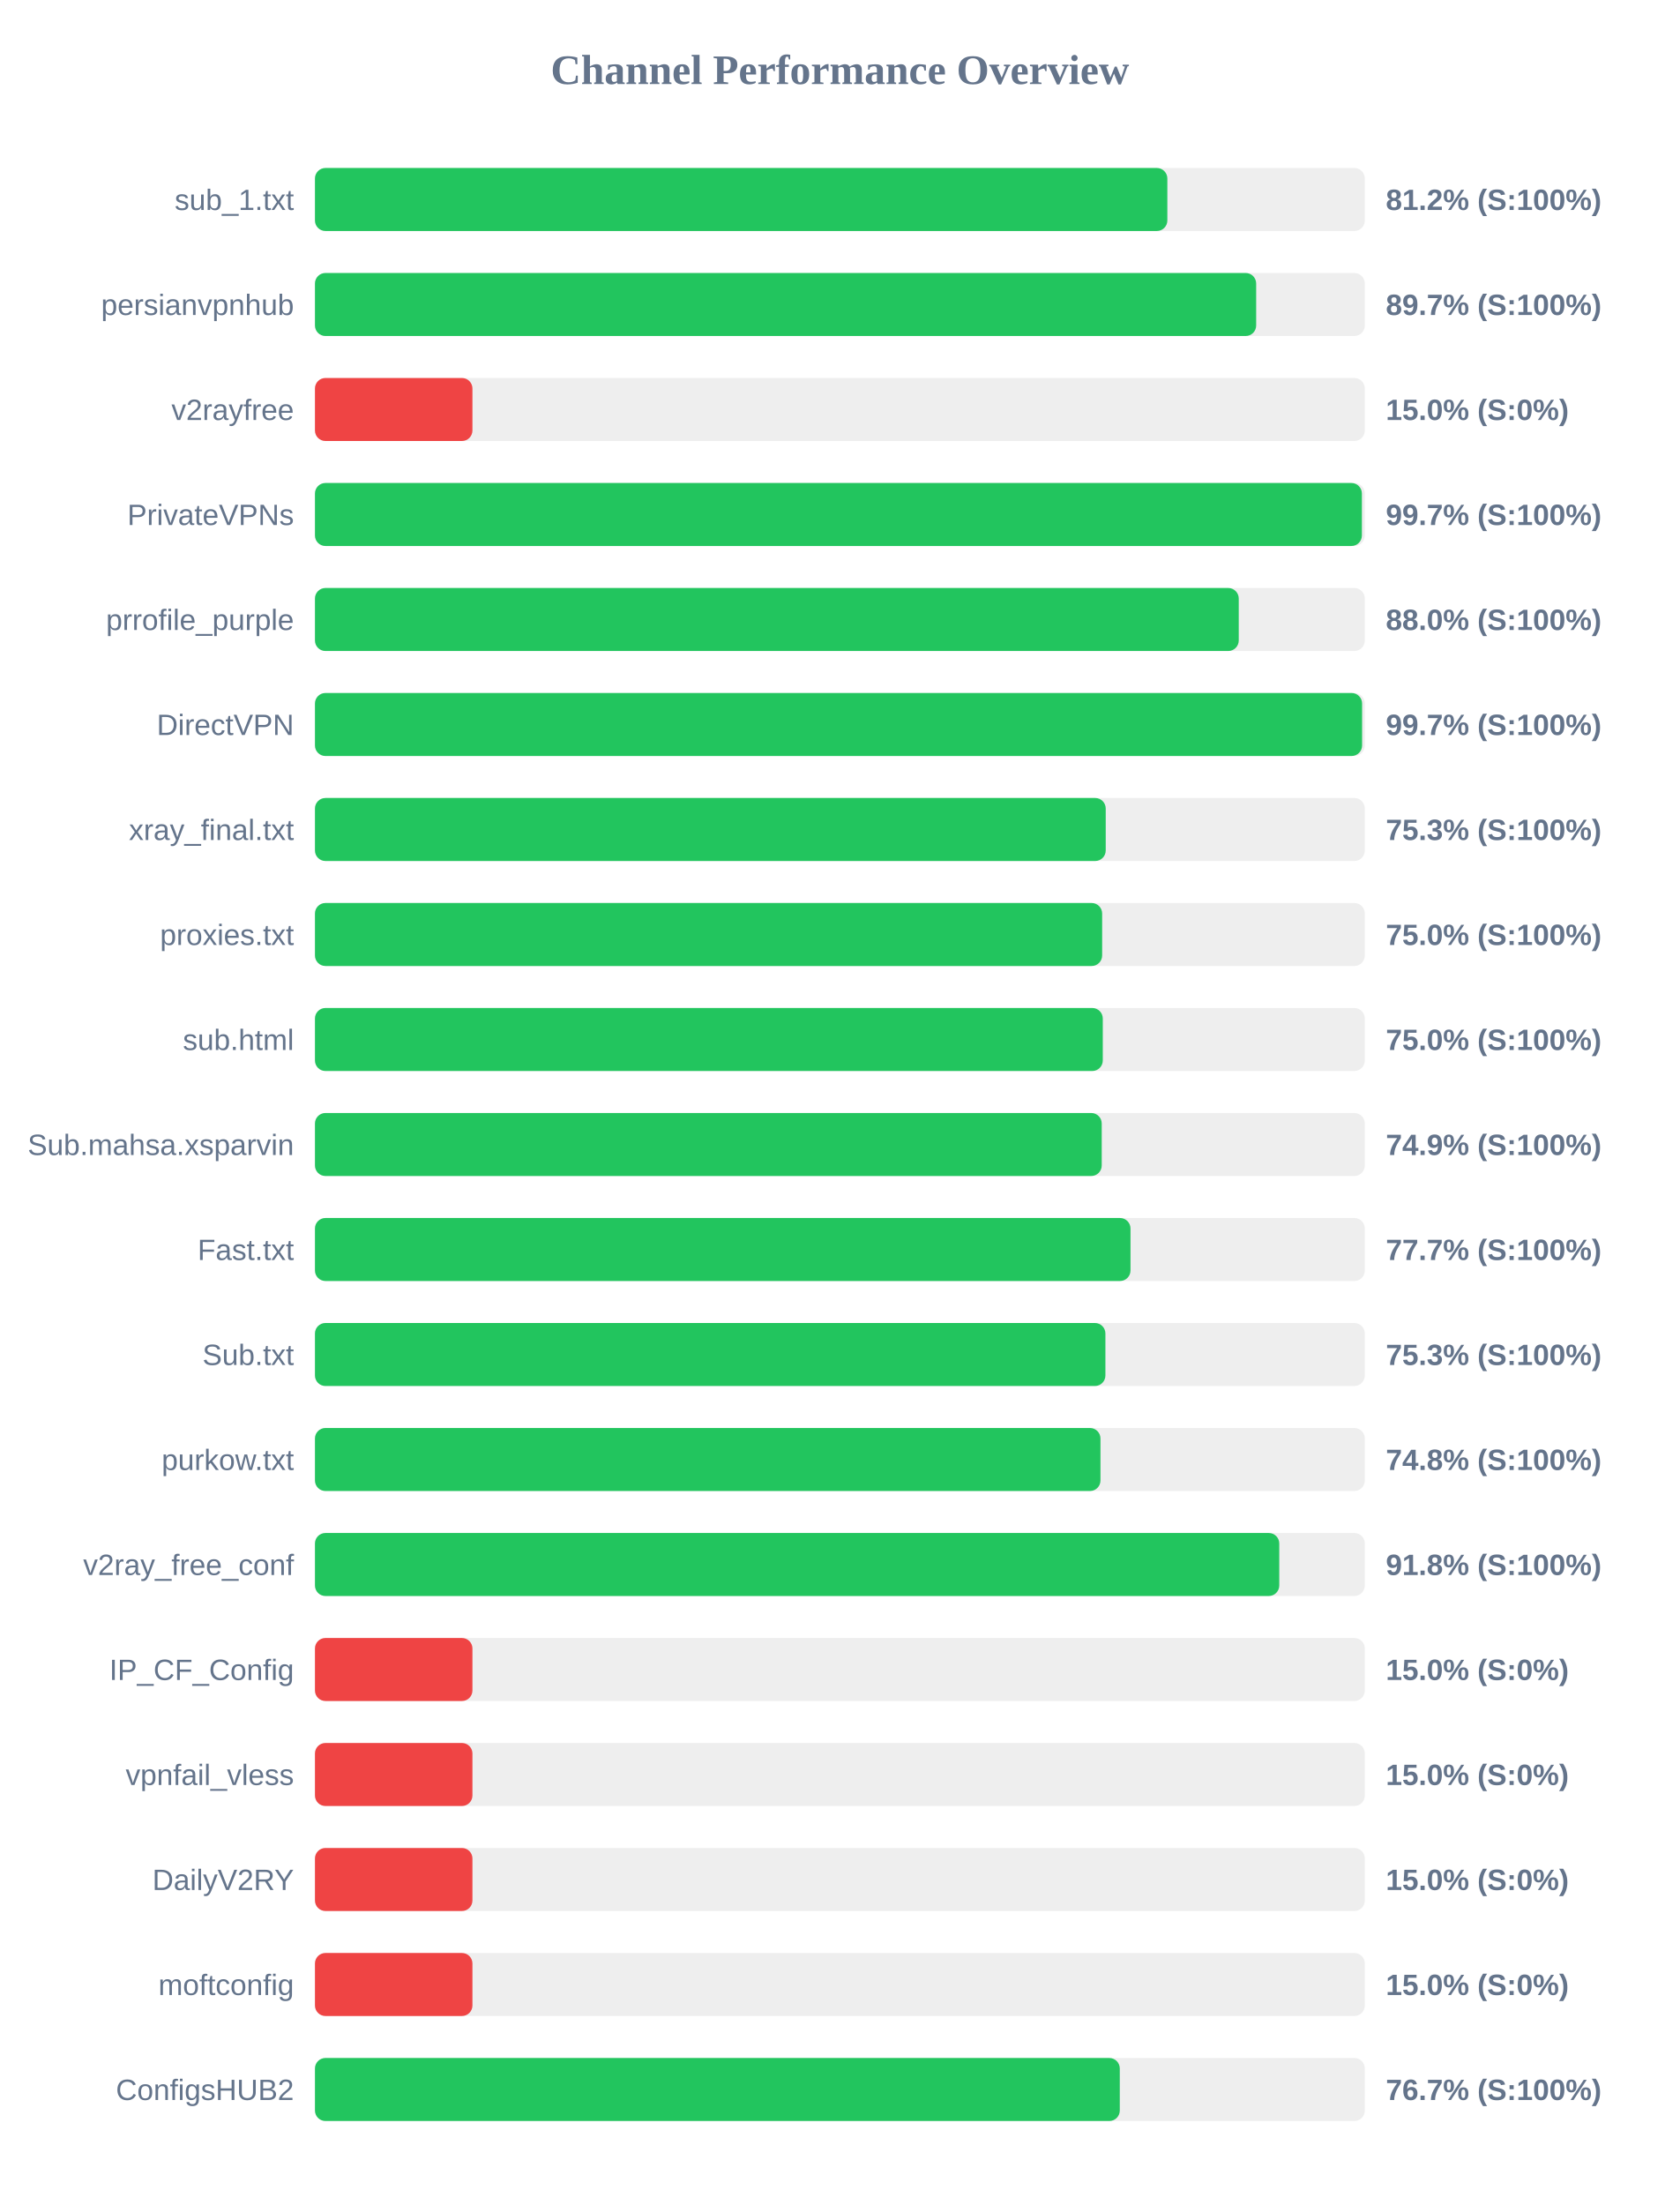
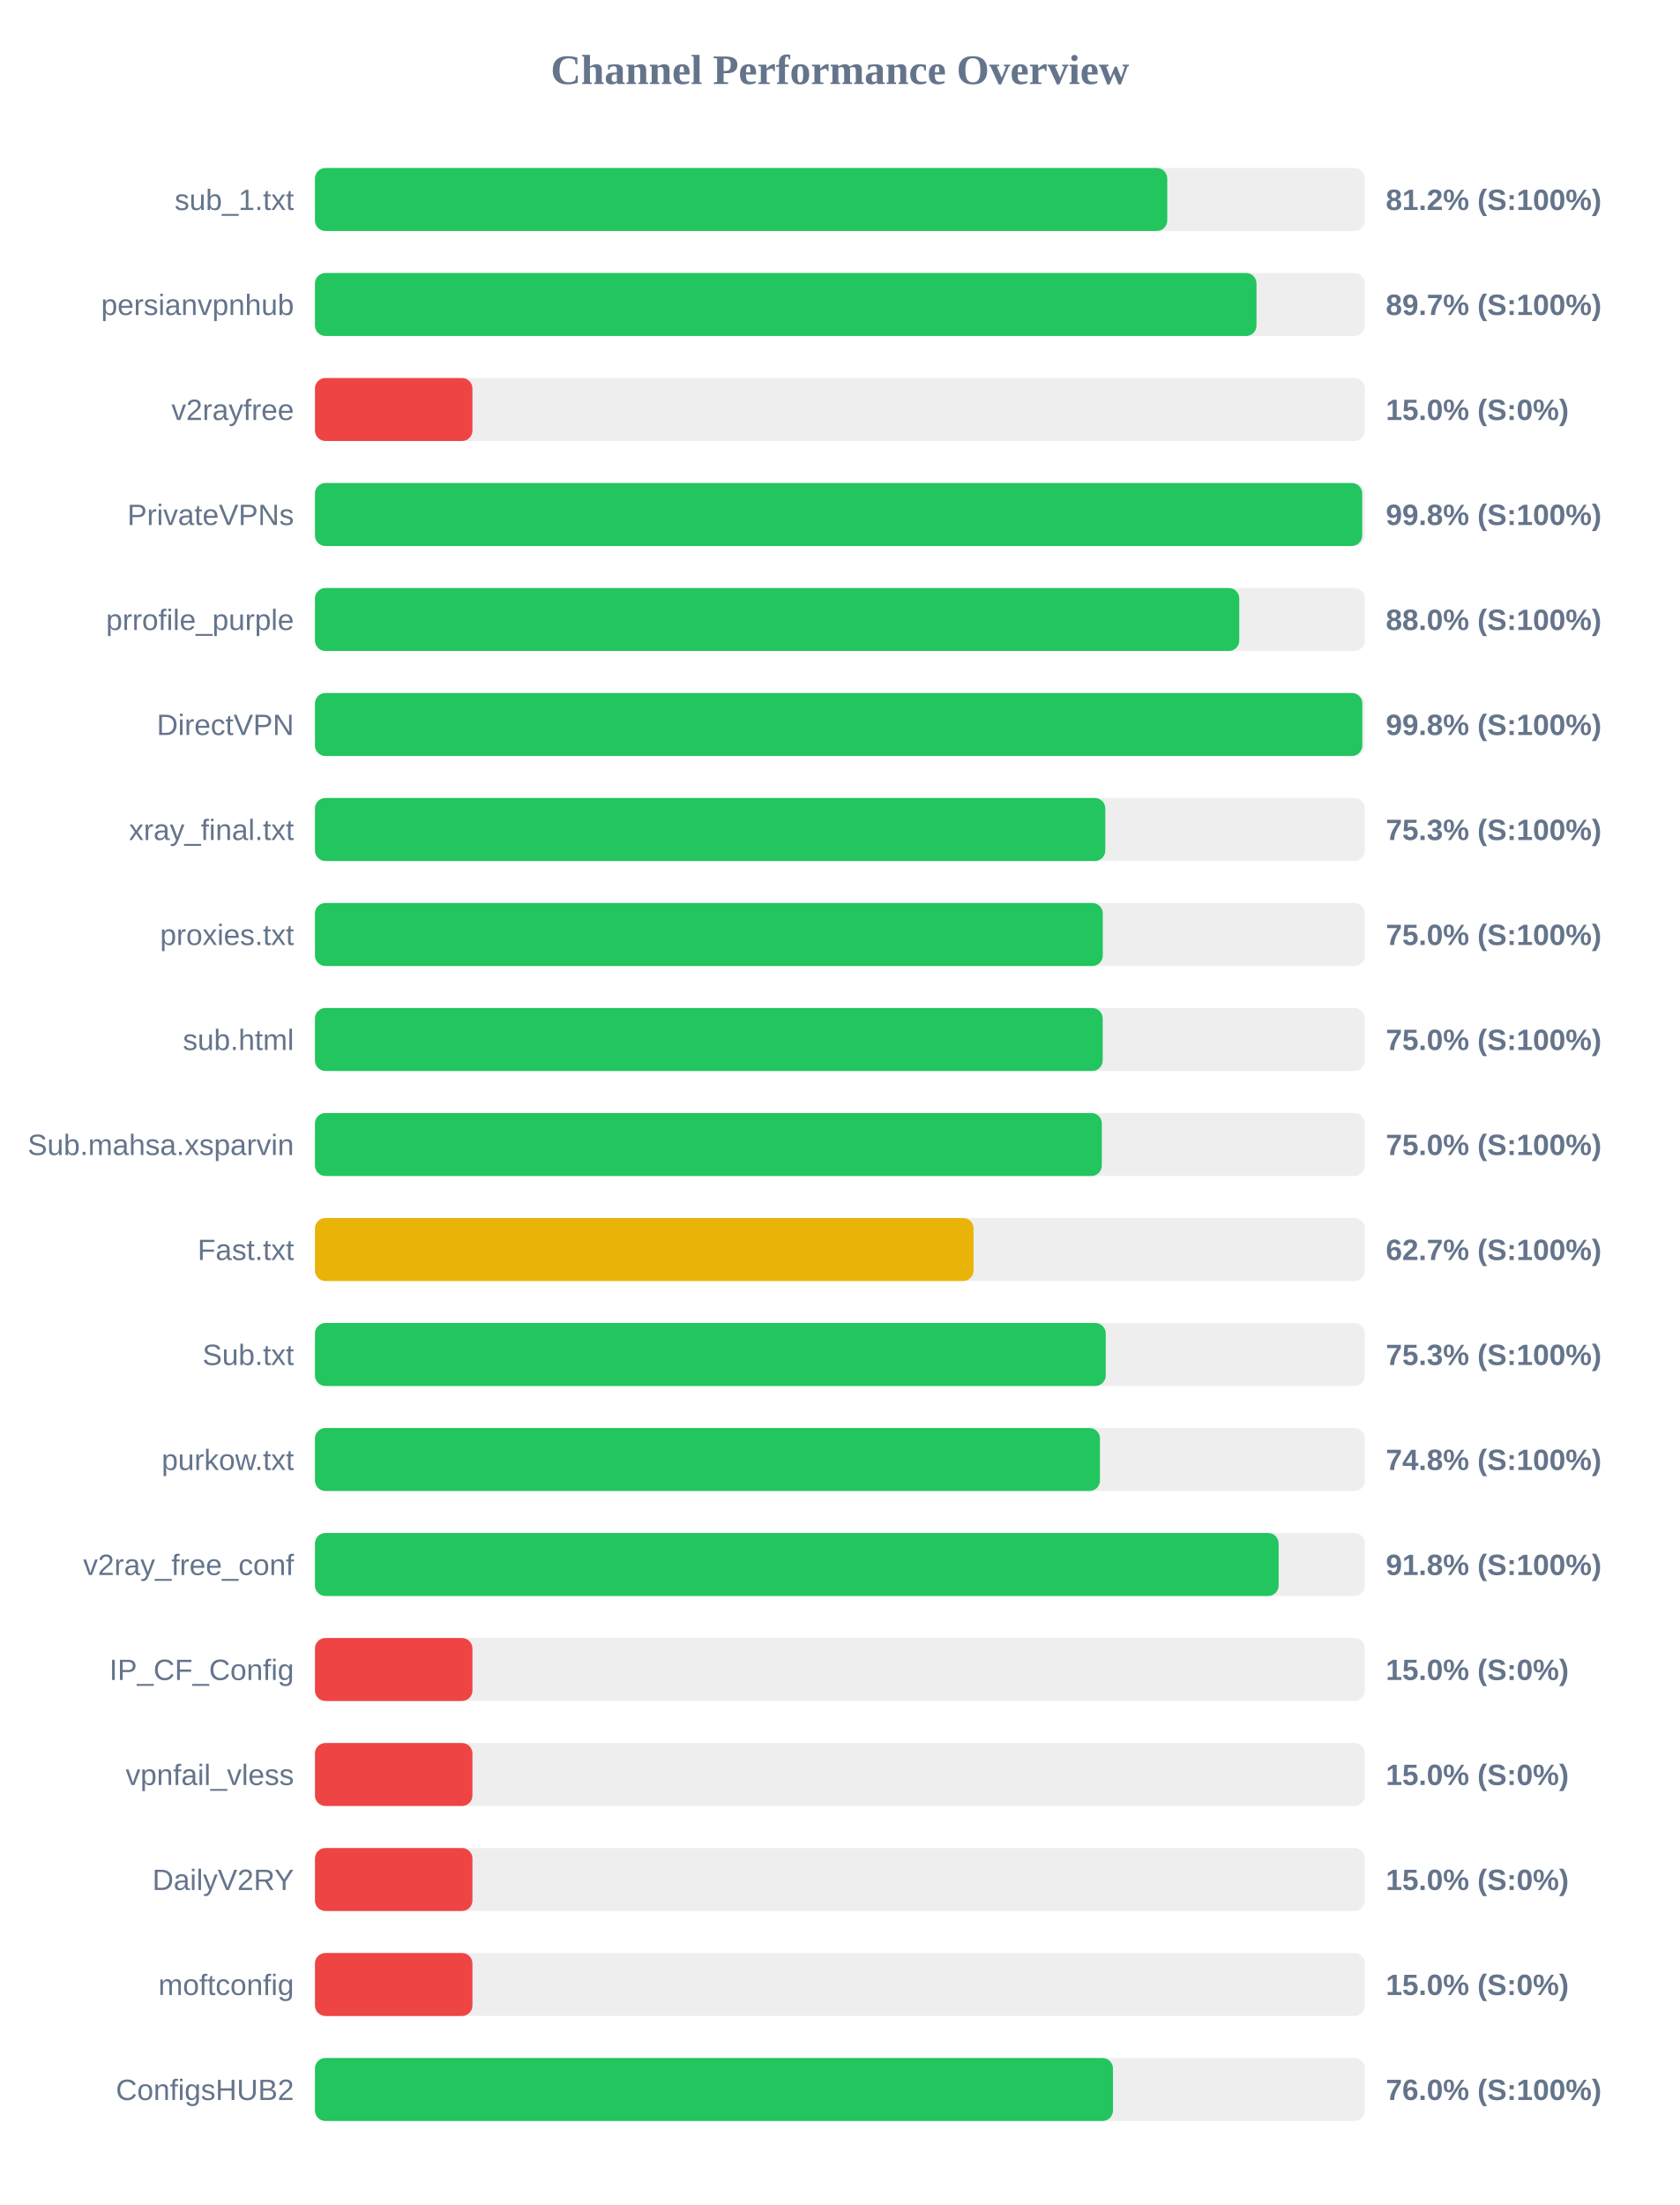
<svg xmlns="http://www.w3.org/2000/svg" width="800" height="1050" version="1.1">
  <style>
        .row { font: 14px Arial; fill: #64748b; }
        .score { font: bold 14px Arial; fill: #64748b; }
    </style>
  <text x="400" y="40" text-anchor="middle" font-size="20px" font-weight="bold" fill="#64748b">Channel Performance Overview</text>
  <rect x="150" y="80" width="500" height="30" fill="#eee" rx="5" />
-   <rect x="150" y="80" width="405.95" height="30" fill="#22c55e" rx="5" />
+   <rect x="150" y="80" width="405.9" height="30" fill="#22c55e" rx="5" />
  <text x="140" y="100" text-anchor="end" class="row">sub_1.txt</text>
  <text x="660" y="100" text-anchor="start" class="score">81.2% (S:100%)</text>
  <rect x="150" y="130" width="500" height="30" fill="#eee" rx="5" />
-   <rect x="150" y="130" width="448.25" height="30" fill="#22c55e" rx="5" />
+   <rect x="150" y="130" width="448.4" height="30" fill="#22c55e" rx="5" />
  <text x="140" y="150" text-anchor="end" class="row">persianvpnhub</text>
  <text x="660" y="150" text-anchor="start" class="score">89.7% (S:100%)</text>
  <rect x="150" y="180" width="500" height="30" fill="#eee" rx="5" />
  <rect x="150" y="180" width="75.0" height="30" fill="#ef4444" rx="5" />
  <text x="140" y="200" text-anchor="end" class="row">v2rayfree</text>
  <text x="660" y="200" text-anchor="start" class="score">15.0% (S:0%)</text>
  <rect x="150" y="230" width="500" height="30" fill="#eee" rx="5" />
-   <rect x="150" y="230" width="498.6" height="30" fill="#22c55e" rx="5" />
+   <rect x="150" y="230" width="498.75" height="30" fill="#22c55e" rx="5" />
  <text x="140" y="250" text-anchor="end" class="row">PrivateVPNs</text>
-   <text x="660" y="250" text-anchor="start" class="score">99.7% (S:100%)</text>
+   <text x="660" y="250" text-anchor="start" class="score">99.8% (S:100%)</text>
  <rect x="150" y="280" width="500" height="30" fill="#eee" rx="5" />
-   <rect x="150" y="280" width="439.95" height="30" fill="#22c55e" rx="5" />
+   <rect x="150" y="280" width="440.2" height="30" fill="#22c55e" rx="5" />
  <text x="140" y="300" text-anchor="end" class="row">prrofile_purple</text>
  <text x="660" y="300" text-anchor="start" class="score">88.0% (S:100%)</text>
  <rect x="150" y="330" width="500" height="30" fill="#eee" rx="5" />
-   <rect x="150" y="330" width="498.7" height="30" fill="#22c55e" rx="5" />
+   <rect x="150" y="330" width="498.8" height="30" fill="#22c55e" rx="5" />
  <text x="140" y="350" text-anchor="end" class="row">DirectVPN</text>
-   <text x="660" y="350" text-anchor="start" class="score">99.7% (S:100%)</text>
+   <text x="660" y="350" text-anchor="start" class="score">99.8% (S:100%)</text>
  <rect x="150" y="380" width="500" height="30" fill="#eee" rx="5" />
-   <rect x="150" y="380" width="376.6" height="30" fill="#22c55e" rx="5" />
+   <rect x="150" y="380" width="376.4" height="30" fill="#22c55e" rx="5" />
  <text x="140" y="400" text-anchor="end" class="row">xray_final.txt</text>
  <text x="660" y="400" text-anchor="start" class="score">75.3% (S:100%)</text>
  <rect x="150" y="430" width="500" height="30" fill="#eee" rx="5" />
-   <rect x="150" y="430" width="374.9" height="30" fill="#22c55e" rx="5" />
+   <rect x="150" y="430" width="375.2" height="30" fill="#22c55e" rx="5" />
  <text x="140" y="450" text-anchor="end" class="row">proxies.txt</text>
  <text x="660" y="450" text-anchor="start" class="score">75.0% (S:100%)</text>
  <rect x="150" y="480" width="500" height="30" fill="#eee" rx="5" />
-   <rect x="150" y="480" width="375.2" height="30" fill="#22c55e" rx="5" />
+   <rect x="150" y="480" width="375.15" height="30" fill="#22c55e" rx="5" />
  <text x="140" y="500" text-anchor="end" class="row">sub.html</text>
  <text x="660" y="500" text-anchor="start" class="score">75.0% (S:100%)</text>
  <rect x="150" y="530" width="500" height="30" fill="#eee" rx="5" />
-   <rect x="150" y="530" width="374.7" height="30" fill="#22c55e" rx="5" />
+   <rect x="150" y="530" width="374.75" height="30" fill="#22c55e" rx="5" />
  <text x="140" y="550" text-anchor="end" class="row">Sub.mahsa.xsparvin</text>
-   <text x="660" y="550" text-anchor="start" class="score">74.9% (S:100%)</text>
+   <text x="660" y="550" text-anchor="start" class="score">75.0% (S:100%)</text>
  <rect x="150" y="580" width="500" height="30" fill="#eee" rx="5" />
-   <rect x="150" y="580" width="388.4" height="30" fill="#22c55e" rx="5" />
+   <rect x="150" y="580" width="313.65" height="30" fill="#eab308" rx="5" />
  <text x="140" y="600" text-anchor="end" class="row">Fast.txt</text>
-   <text x="660" y="600" text-anchor="start" class="score">77.7% (S:100%)</text>
+   <text x="660" y="600" text-anchor="start" class="score">62.7% (S:100%)</text>
  <rect x="150" y="630" width="500" height="30" fill="#eee" rx="5" />
-   <rect x="150" y="630" width="376.45" height="30" fill="#22c55e" rx="5" />
+   <rect x="150" y="630" width="376.6" height="30" fill="#22c55e" rx="5" />
  <text x="140" y="650" text-anchor="end" class="row">Sub.txt</text>
  <text x="660" y="650" text-anchor="start" class="score">75.3% (S:100%)</text>
  <rect x="150" y="680" width="500" height="30" fill="#eee" rx="5" />
-   <rect x="150" y="680" width="374.1" height="30" fill="#22c55e" rx="5" />
+   <rect x="150" y="680" width="373.85" height="30" fill="#22c55e" rx="5" />
  <text x="140" y="700" text-anchor="end" class="row">purkow.txt</text>
  <text x="660" y="700" text-anchor="start" class="score">74.8% (S:100%)</text>
  <rect x="150" y="730" width="500" height="30" fill="#eee" rx="5" />
-   <rect x="150" y="730" width="459.25" height="30" fill="#22c55e" rx="5" />
+   <rect x="150" y="730" width="458.95" height="30" fill="#22c55e" rx="5" />
  <text x="140" y="750" text-anchor="end" class="row">v2ray_free_conf</text>
  <text x="660" y="750" text-anchor="start" class="score">91.8% (S:100%)</text>
  <rect x="150" y="780" width="500" height="30" fill="#eee" rx="5" />
  <rect x="150" y="780" width="75.0" height="30" fill="#ef4444" rx="5" />
  <text x="140" y="800" text-anchor="end" class="row">IP_CF_Config</text>
  <text x="660" y="800" text-anchor="start" class="score">15.0% (S:0%)</text>
  <rect x="150" y="830" width="500" height="30" fill="#eee" rx="5" />
  <rect x="150" y="830" width="75.0" height="30" fill="#ef4444" rx="5" />
  <text x="140" y="850" text-anchor="end" class="row">vpnfail_vless</text>
  <text x="660" y="850" text-anchor="start" class="score">15.0% (S:0%)</text>
  <rect x="150" y="880" width="500" height="30" fill="#eee" rx="5" />
  <rect x="150" y="880" width="75.0" height="30" fill="#ef4444" rx="5" />
  <text x="140" y="900" text-anchor="end" class="row">DailyV2RY</text>
  <text x="660" y="900" text-anchor="start" class="score">15.0% (S:0%)</text>
  <rect x="150" y="930" width="500" height="30" fill="#eee" rx="5" />
  <rect x="150" y="930" width="75.0" height="30" fill="#ef4444" rx="5" />
  <text x="140" y="950" text-anchor="end" class="row">moftconfig</text>
  <text x="660" y="950" text-anchor="start" class="score">15.0% (S:0%)</text>
  <rect x="150" y="980" width="500" height="30" fill="#eee" rx="5" />
-   <rect x="150" y="980" width="383.3" height="30" fill="#22c55e" rx="5" />
+   <rect x="150" y="980" width="380.05" height="30" fill="#22c55e" rx="5" />
  <text x="140" y="1000" text-anchor="end" class="row">ConfigsHUB2</text>
-   <text x="660" y="1000" text-anchor="start" class="score">76.7% (S:100%)</text>
+   <text x="660" y="1000" text-anchor="start" class="score">76.0% (S:100%)</text>
</svg>
